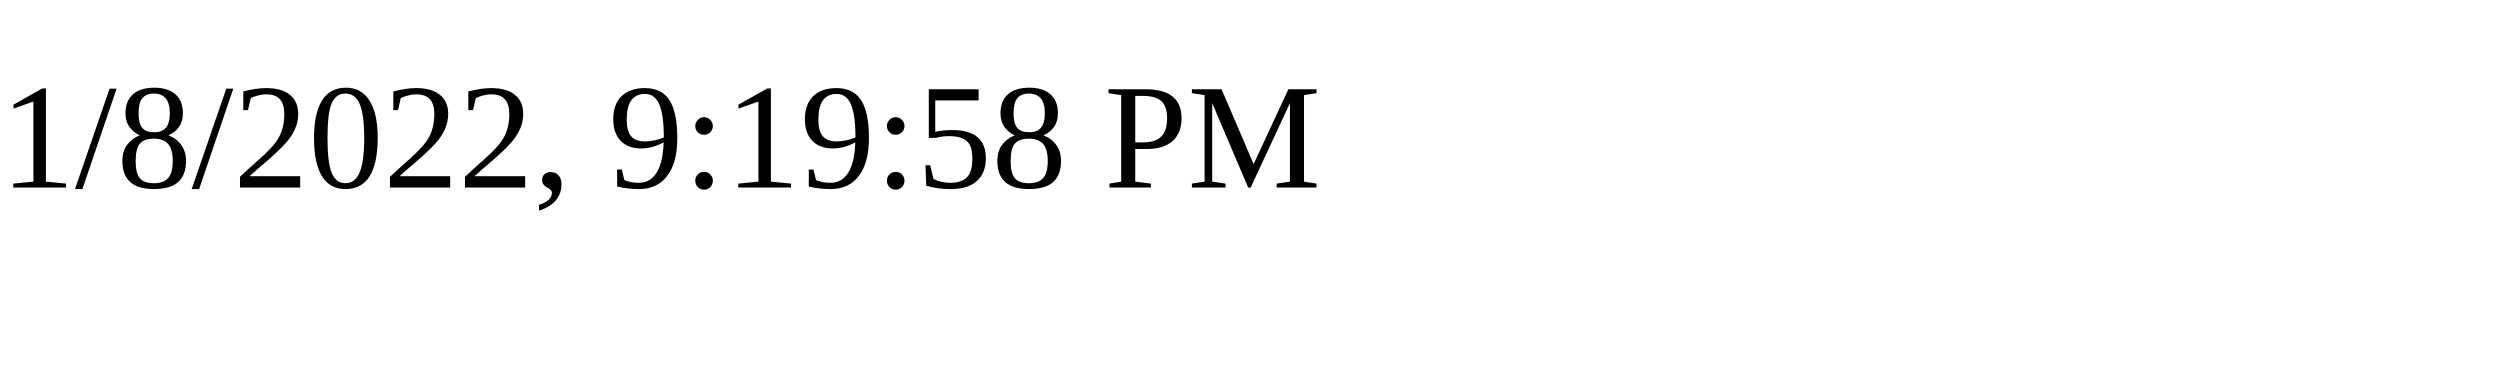
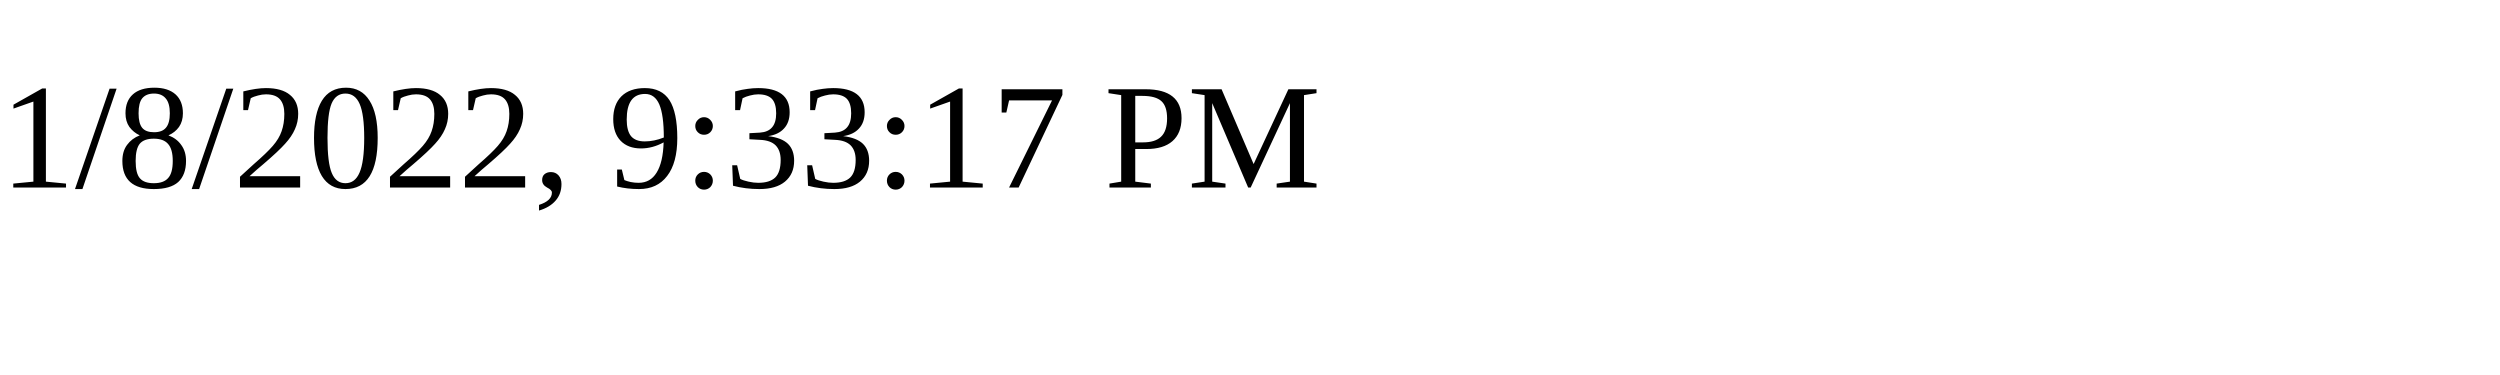
<svg xmlns="http://www.w3.org/2000/svg" height="30" width="200">
-   <text x="0" y="15">1/8/2022, 9:19:58 PM</text>
+   <text x="0" y="15">1/8/2022, 9:33:17 PM</text>
</svg>
